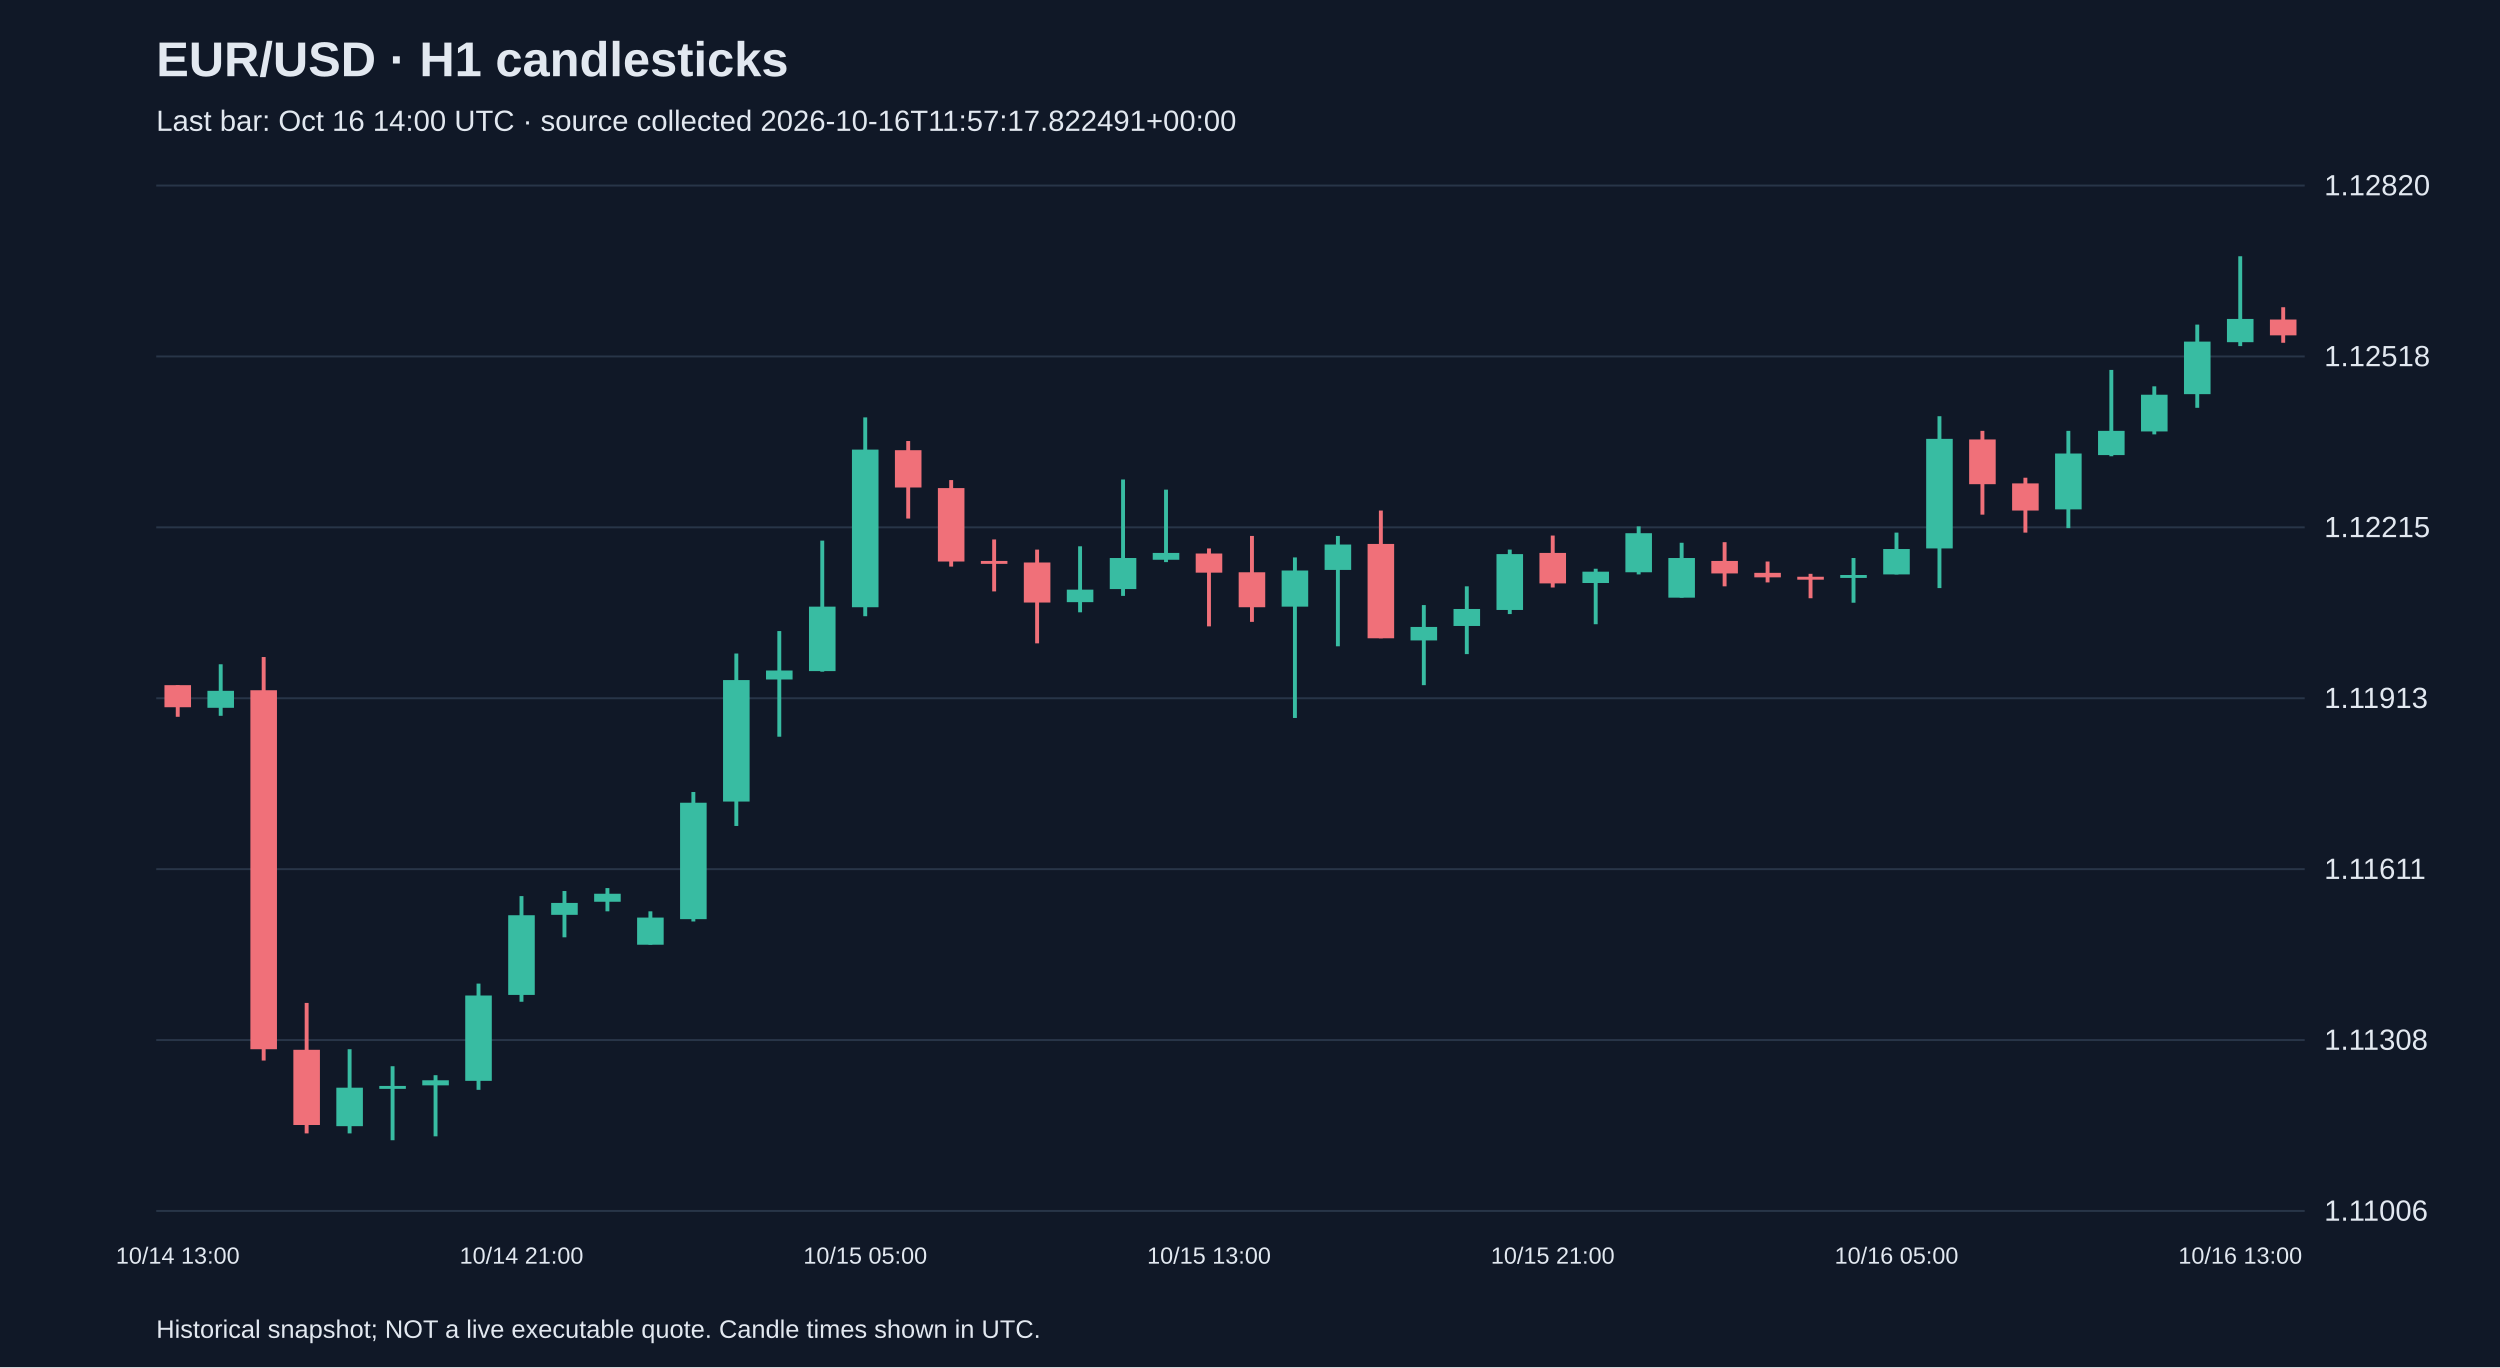
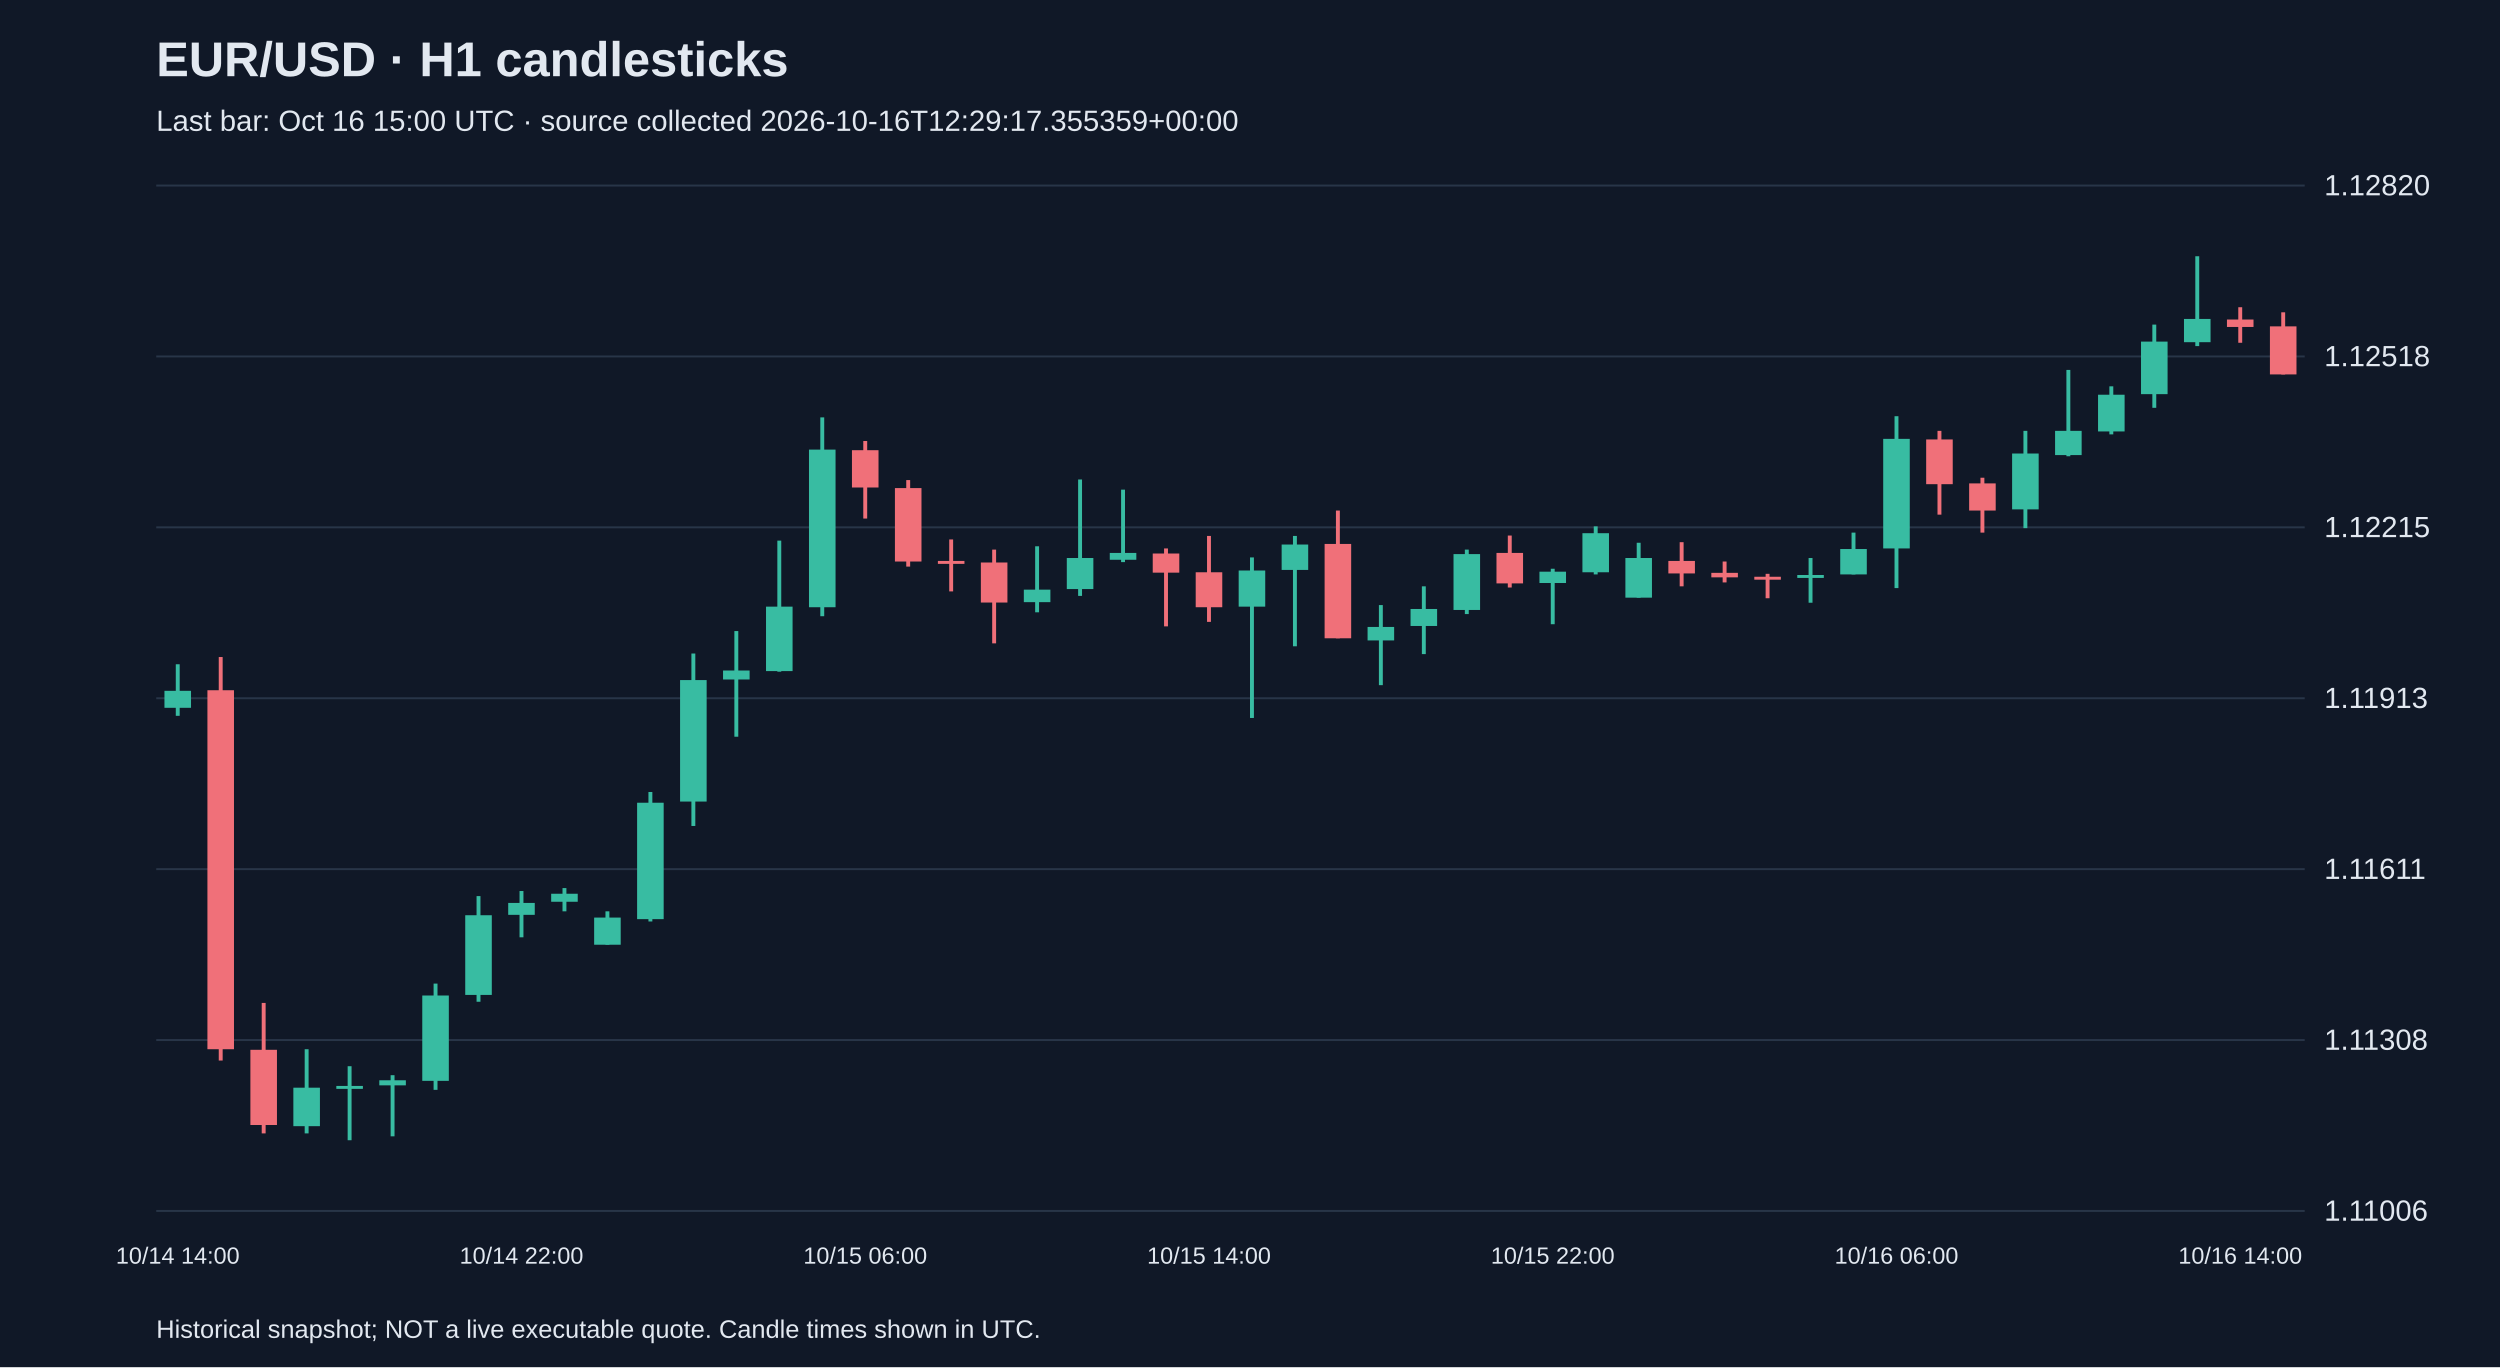
<svg xmlns="http://www.w3.org/2000/svg" viewBox="0 0 1280 700">
  <rect width="100%" height="100%" fill="#101827" />
  <style>text{font-family:Arial,sans-serif;fill:#e2e8f0}</style>
  <text x="80" y="39" font-size="25" font-weight="bold">EUR/USD · H1 candlesticks</text>
-   <text x="80" y="67" font-size="15" fill="#a6b1c5">Last bar: Oct 16 14:00 UTC · source collected 2026-10-16T11:57:17.822491+00:00</text>
+   <text x="80" y="67" font-size="15" fill="#a6b1c5">Last bar: Oct 16 15:00 UTC · source collected 2026-10-16T12:29:17.355359+00:00</text>
  <line x1="80" y1="620.0" x2="1180" y2="620.0" stroke="#283548" />
  <text x="1190" y="625.0" font-size="15">1.11006</text>
  <line x1="80" y1="532.5" x2="1180" y2="532.5" stroke="#283548" />
  <text x="1190" y="537.5" font-size="15">1.11308</text>
  <line x1="80" y1="445.0" x2="1180" y2="445.0" stroke="#283548" />
  <text x="1190" y="450.0" font-size="15">1.11611</text>
  <line x1="80" y1="357.5" x2="1180" y2="357.5" stroke="#283548" />
  <text x="1190" y="362.5" font-size="15">1.11913</text>
  <line x1="80" y1="270.0" x2="1180" y2="270.0" stroke="#283548" />
  <text x="1190" y="275.0" font-size="15">1.12215</text>
  <line x1="80" y1="182.5" x2="1180" y2="182.5" stroke="#283548" />
  <text x="1190" y="187.5" font-size="15">1.12518</text>
  <line x1="80" y1="95.0" x2="1180" y2="95.0" stroke="#283548" />
  <text x="1190" y="100.0" font-size="15">1.12820</text>
-   <line x1="91.0" y1="350.8" x2="91.0" y2="367.0" stroke="#f07079" stroke-width="2" />
-   <rect x="84.2" y="350.8" width="13.6" height="11.3" fill="#f07079" />
-   <text x="91.0" y="647" text-anchor="middle" font-size="12">10/14 13:00</text>
-   <line x1="113.0" y1="340.1" x2="113.0" y2="366.5" stroke="#38bca2" stroke-width="2" />
-   <rect x="106.2" y="353.7" width="13.6" height="8.7" fill="#38bca2" />
-   <line x1="135.0" y1="336.4" x2="135.0" y2="543.0" stroke="#f07079" stroke-width="2" />
-   <rect x="128.2" y="353.4" width="13.6" height="183.8" fill="#f07079" />
-   <line x1="157.0" y1="513.5" x2="157.0" y2="580.3" stroke="#f07079" stroke-width="2" />
-   <rect x="150.2" y="537.5" width="13.6" height="38.5" fill="#f07079" />
-   <line x1="179.0" y1="537.2" x2="179.0" y2="580.3" stroke="#38bca2" stroke-width="2" />
-   <rect x="172.2" y="556.9" width="13.6" height="19.7" fill="#38bca2" />
-   <line x1="201.0" y1="545.9" x2="201.0" y2="583.8" stroke="#38bca2" stroke-width="2" />
-   <rect x="194.2" y="556.0" width="13.6" height="1.5" fill="#38bca2" />
-   <line x1="223.0" y1="550.5" x2="223.0" y2="581.8" stroke="#38bca2" stroke-width="2" />
-   <rect x="216.2" y="553.1" width="13.6" height="2.6" fill="#38bca2" />
-   <line x1="245.0" y1="503.6" x2="245.0" y2="558.0" stroke="#38bca2" stroke-width="2" />
-   <rect x="238.2" y="509.7" width="13.6" height="43.7" fill="#38bca2" />
-   <line x1="267.0" y1="458.8" x2="267.0" y2="512.9" stroke="#38bca2" stroke-width="2" />
-   <rect x="260.2" y="468.6" width="13.6" height="40.8" fill="#38bca2" />
-   <text x="267.0" y="647" text-anchor="middle" font-size="12">10/14 21:00</text>
-   <line x1="289.0" y1="456.2" x2="289.0" y2="479.9" stroke="#38bca2" stroke-width="2" />
-   <rect x="282.2" y="462.3" width="13.6" height="6.1" fill="#38bca2" />
-   <line x1="311.0" y1="454.7" x2="311.0" y2="466.6" stroke="#38bca2" stroke-width="2" />
-   <rect x="304.2" y="457.6" width="13.6" height="4.1" fill="#38bca2" />
-   <line x1="333.0" y1="466.6" x2="333.0" y2="483.7" stroke="#38bca2" stroke-width="2" />
-   <rect x="326.2" y="469.8" width="13.6" height="13.9" fill="#38bca2" />
-   <line x1="355.0" y1="405.5" x2="355.0" y2="471.8" stroke="#38bca2" stroke-width="2" />
-   <rect x="348.2" y="411.0" width="13.6" height="59.6" fill="#38bca2" />
-   <line x1="377.0" y1="334.6" x2="377.0" y2="422.9" stroke="#38bca2" stroke-width="2" />
-   <rect x="370.2" y="348.2" width="13.6" height="62.2" fill="#38bca2" />
-   <line x1="399.0" y1="323.1" x2="399.0" y2="377.2" stroke="#38bca2" stroke-width="2" />
-   <rect x="392.2" y="343.3" width="13.6" height="4.6" fill="#38bca2" />
-   <line x1="421.0" y1="276.8" x2="421.0" y2="343.9" stroke="#38bca2" stroke-width="2" />
-   <rect x="414.2" y="310.6" width="13.6" height="33.0" fill="#38bca2" />
-   <line x1="443.0" y1="213.7" x2="443.0" y2="315.5" stroke="#38bca2" stroke-width="2" />
-   <rect x="436.2" y="230.2" width="13.6" height="80.7" fill="#38bca2" />
-   <text x="443.0" y="647" text-anchor="middle" font-size="12">10/15 05:00</text>
-   <line x1="465.0" y1="225.8" x2="465.0" y2="265.5" stroke="#f07079" stroke-width="2" />
-   <rect x="458.2" y="230.5" width="13.6" height="19.1" fill="#f07079" />
-   <line x1="487.0" y1="245.8" x2="487.0" y2="290.1" stroke="#f07079" stroke-width="2" />
-   <rect x="480.2" y="249.9" width="13.6" height="37.6" fill="#f07079" />
-   <line x1="509.0" y1="276.2" x2="509.0" y2="302.8" stroke="#f07079" stroke-width="2" />
-   <rect x="502.2" y="287.2" width="13.6" height="1.5" fill="#f07079" />
-   <line x1="531.0" y1="281.4" x2="531.0" y2="329.4" stroke="#f07079" stroke-width="2" />
-   <rect x="524.2" y="288.0" width="13.6" height="20.5" fill="#f07079" />
-   <line x1="553.0" y1="279.7" x2="553.0" y2="313.5" stroke="#38bca2" stroke-width="2" />
-   <rect x="546.2" y="301.9" width="13.6" height="6.4" fill="#38bca2" />
-   <line x1="575.0" y1="245.5" x2="575.0" y2="305.1" stroke="#38bca2" stroke-width="2" />
-   <rect x="568.2" y="285.7" width="13.6" height="15.9" fill="#38bca2" />
-   <line x1="597.0" y1="250.7" x2="597.0" y2="287.8" stroke="#38bca2" stroke-width="2" />
-   <rect x="590.2" y="283.1" width="13.6" height="3.5" fill="#38bca2" />
-   <line x1="619.0" y1="280.8" x2="619.0" y2="320.7" stroke="#f07079" stroke-width="2" />
-   <rect x="612.2" y="283.4" width="13.6" height="9.8" fill="#f07079" />
-   <text x="619.0" y="647" text-anchor="middle" font-size="12">10/15 13:00</text>
-   <line x1="641.0" y1="274.4" x2="641.0" y2="318.4" stroke="#f07079" stroke-width="2" />
-   <rect x="634.2" y="293.0" width="13.6" height="17.9" fill="#f07079" />
-   <line x1="663.0" y1="285.4" x2="663.0" y2="367.6" stroke="#38bca2" stroke-width="2" />
-   <rect x="656.2" y="292.1" width="13.6" height="18.5" fill="#38bca2" />
-   <line x1="685.0" y1="274.4" x2="685.0" y2="330.9" stroke="#38bca2" stroke-width="2" />
-   <rect x="678.2" y="278.8" width="13.6" height="13.0" fill="#38bca2" />
-   <line x1="707.0" y1="261.4" x2="707.0" y2="326.8" stroke="#f07079" stroke-width="2" />
-   <rect x="700.2" y="278.5" width="13.6" height="48.3" fill="#f07079" />
-   <line x1="729.0" y1="309.8" x2="729.0" y2="350.8" stroke="#38bca2" stroke-width="2" />
-   <rect x="722.2" y="321.0" width="13.6" height="6.9" fill="#38bca2" />
-   <line x1="751.0" y1="300.2" x2="751.0" y2="334.9" stroke="#38bca2" stroke-width="2" />
-   <rect x="744.2" y="311.8" width="13.6" height="8.7" fill="#38bca2" />
-   <line x1="773.0" y1="281.4" x2="773.0" y2="314.4" stroke="#38bca2" stroke-width="2" />
-   <rect x="766.2" y="283.7" width="13.6" height="28.6" fill="#38bca2" />
-   <line x1="795.0" y1="274.2" x2="795.0" y2="300.8" stroke="#f07079" stroke-width="2" />
-   <rect x="788.2" y="283.1" width="13.6" height="15.6" fill="#f07079" />
-   <text x="795.0" y="647" text-anchor="middle" font-size="12">10/15 21:00</text>
-   <line x1="817.0" y1="291.2" x2="817.0" y2="319.6" stroke="#38bca2" stroke-width="2" />
-   <rect x="810.2" y="292.7" width="13.6" height="5.8" fill="#38bca2" />
-   <line x1="839.0" y1="269.5" x2="839.0" y2="294.1" stroke="#38bca2" stroke-width="2" />
-   <rect x="832.2" y="273.0" width="13.6" height="20.0" fill="#38bca2" />
-   <line x1="861.0" y1="277.9" x2="861.0" y2="306.0" stroke="#38bca2" stroke-width="2" />
-   <rect x="854.2" y="285.7" width="13.6" height="20.3" fill="#38bca2" />
-   <line x1="883.0" y1="277.6" x2="883.0" y2="300.2" stroke="#f07079" stroke-width="2" />
-   <rect x="876.2" y="287.2" width="13.6" height="6.4" fill="#f07079" />
-   <line x1="905.0" y1="287.5" x2="905.0" y2="298.2" stroke="#f07079" stroke-width="2" />
-   <rect x="898.2" y="293.3" width="13.6" height="2.3" fill="#f07079" />
-   <line x1="927.0" y1="293.8" x2="927.0" y2="306.3" stroke="#f07079" stroke-width="2" />
-   <rect x="920.2" y="295.3" width="13.6" height="1.5" fill="#f07079" />
-   <line x1="949.0" y1="285.7" x2="949.0" y2="308.6" stroke="#38bca2" stroke-width="2" />
-   <rect x="942.2" y="294.4" width="13.6" height="1.5" fill="#38bca2" />
-   <line x1="971.0" y1="272.7" x2="971.0" y2="294.1" stroke="#38bca2" stroke-width="2" />
-   <rect x="964.2" y="281.1" width="13.6" height="13.0" fill="#38bca2" />
-   <text x="971.0" y="647" text-anchor="middle" font-size="12">10/16 05:00</text>
-   <line x1="993.0" y1="213.1" x2="993.0" y2="301.1" stroke="#38bca2" stroke-width="2" />
-   <rect x="986.2" y="224.7" width="13.6" height="56.1" fill="#38bca2" />
-   <line x1="1015.0" y1="220.6" x2="1015.0" y2="263.5" stroke="#f07079" stroke-width="2" />
-   <rect x="1008.2" y="225.0" width="13.6" height="22.9" fill="#f07079" />
-   <line x1="1037.0" y1="244.6" x2="1037.0" y2="272.7" stroke="#f07079" stroke-width="2" />
-   <rect x="1030.2" y="247.5" width="13.6" height="13.9" fill="#f07079" />
-   <line x1="1059.0" y1="220.6" x2="1059.0" y2="270.4" stroke="#38bca2" stroke-width="2" />
-   <rect x="1052.2" y="232.2" width="13.6" height="28.6" fill="#38bca2" />
-   <line x1="1081.0" y1="189.4" x2="1081.0" y2="233.6" stroke="#38bca2" stroke-width="2" />
-   <rect x="1074.2" y="220.6" width="13.6" height="12.4" fill="#38bca2" />
-   <line x1="1103.0" y1="197.8" x2="1103.0" y2="222.4" stroke="#38bca2" stroke-width="2" />
-   <rect x="1096.2" y="202.1" width="13.6" height="18.8" fill="#38bca2" />
-   <line x1="1125.0" y1="166.2" x2="1125.0" y2="208.8" stroke="#38bca2" stroke-width="2" />
-   <rect x="1118.2" y="174.9" width="13.6" height="26.9" fill="#38bca2" />
-   <line x1="1147.0" y1="131.2" x2="1147.0" y2="177.2" stroke="#38bca2" stroke-width="2" />
-   <rect x="1140.2" y="163.3" width="13.6" height="11.9" fill="#38bca2" />
-   <text x="1147.0" y="647" text-anchor="middle" font-size="12">10/16 13:00</text>
-   <line x1="1169.0" y1="157.3" x2="1169.0" y2="175.5" stroke="#f07079" stroke-width="2" />
-   <rect x="1162.2" y="163.6" width="13.6" height="8.1" fill="#f07079" />
+   <line x1="91.0" y1="340.1" x2="91.0" y2="366.5" stroke="#38bca2" stroke-width="2" />
+   <rect x="84.2" y="353.7" width="13.6" height="8.7" fill="#38bca2" />
+   <text x="91.0" y="647" text-anchor="middle" font-size="12">10/14 14:00</text>
+   <line x1="113.0" y1="336.4" x2="113.0" y2="543.0" stroke="#f07079" stroke-width="2" />
+   <rect x="106.2" y="353.4" width="13.6" height="183.8" fill="#f07079" />
+   <line x1="135.0" y1="513.5" x2="135.0" y2="580.3" stroke="#f07079" stroke-width="2" />
+   <rect x="128.2" y="537.5" width="13.6" height="38.5" fill="#f07079" />
+   <line x1="157.0" y1="537.2" x2="157.0" y2="580.3" stroke="#38bca2" stroke-width="2" />
+   <rect x="150.2" y="556.9" width="13.6" height="19.7" fill="#38bca2" />
+   <line x1="179.0" y1="545.9" x2="179.0" y2="583.8" stroke="#38bca2" stroke-width="2" />
+   <rect x="172.2" y="556.0" width="13.6" height="1.5" fill="#38bca2" />
+   <line x1="201.0" y1="550.5" x2="201.0" y2="581.8" stroke="#38bca2" stroke-width="2" />
+   <rect x="194.2" y="553.1" width="13.6" height="2.6" fill="#38bca2" />
+   <line x1="223.0" y1="503.6" x2="223.0" y2="558.0" stroke="#38bca2" stroke-width="2" />
+   <rect x="216.2" y="509.7" width="13.6" height="43.7" fill="#38bca2" />
+   <line x1="245.0" y1="458.8" x2="245.0" y2="512.9" stroke="#38bca2" stroke-width="2" />
+   <rect x="238.2" y="468.6" width="13.6" height="40.8" fill="#38bca2" />
+   <line x1="267.0" y1="456.2" x2="267.0" y2="479.9" stroke="#38bca2" stroke-width="2" />
+   <rect x="260.2" y="462.3" width="13.6" height="6.1" fill="#38bca2" />
+   <text x="267.0" y="647" text-anchor="middle" font-size="12">10/14 22:00</text>
+   <line x1="289.0" y1="454.7" x2="289.0" y2="466.6" stroke="#38bca2" stroke-width="2" />
+   <rect x="282.2" y="457.6" width="13.6" height="4.1" fill="#38bca2" />
+   <line x1="311.0" y1="466.6" x2="311.0" y2="483.7" stroke="#38bca2" stroke-width="2" />
+   <rect x="304.2" y="469.8" width="13.6" height="13.9" fill="#38bca2" />
+   <line x1="333.0" y1="405.5" x2="333.0" y2="471.8" stroke="#38bca2" stroke-width="2" />
+   <rect x="326.2" y="411.0" width="13.6" height="59.6" fill="#38bca2" />
+   <line x1="355.0" y1="334.6" x2="355.0" y2="422.9" stroke="#38bca2" stroke-width="2" />
+   <rect x="348.2" y="348.2" width="13.6" height="62.2" fill="#38bca2" />
+   <line x1="377.0" y1="323.1" x2="377.0" y2="377.2" stroke="#38bca2" stroke-width="2" />
+   <rect x="370.2" y="343.3" width="13.6" height="4.6" fill="#38bca2" />
+   <line x1="399.0" y1="276.8" x2="399.0" y2="343.9" stroke="#38bca2" stroke-width="2" />
+   <rect x="392.2" y="310.6" width="13.6" height="33.0" fill="#38bca2" />
+   <line x1="421.0" y1="213.7" x2="421.0" y2="315.5" stroke="#38bca2" stroke-width="2" />
+   <rect x="414.2" y="230.2" width="13.6" height="80.7" fill="#38bca2" />
+   <line x1="443.0" y1="225.8" x2="443.0" y2="265.5" stroke="#f07079" stroke-width="2" />
+   <rect x="436.2" y="230.5" width="13.6" height="19.1" fill="#f07079" />
+   <text x="443.0" y="647" text-anchor="middle" font-size="12">10/15 06:00</text>
+   <line x1="465.0" y1="245.8" x2="465.0" y2="290.1" stroke="#f07079" stroke-width="2" />
+   <rect x="458.2" y="249.9" width="13.6" height="37.6" fill="#f07079" />
+   <line x1="487.0" y1="276.2" x2="487.0" y2="302.8" stroke="#f07079" stroke-width="2" />
+   <rect x="480.2" y="287.2" width="13.6" height="1.5" fill="#f07079" />
+   <line x1="509.0" y1="281.4" x2="509.0" y2="329.4" stroke="#f07079" stroke-width="2" />
+   <rect x="502.2" y="288.0" width="13.6" height="20.5" fill="#f07079" />
+   <line x1="531.0" y1="279.7" x2="531.0" y2="313.5" stroke="#38bca2" stroke-width="2" />
+   <rect x="524.2" y="301.9" width="13.6" height="6.4" fill="#38bca2" />
+   <line x1="553.0" y1="245.5" x2="553.0" y2="305.1" stroke="#38bca2" stroke-width="2" />
+   <rect x="546.2" y="285.7" width="13.6" height="15.9" fill="#38bca2" />
+   <line x1="575.0" y1="250.7" x2="575.0" y2="287.8" stroke="#38bca2" stroke-width="2" />
+   <rect x="568.2" y="283.1" width="13.6" height="3.5" fill="#38bca2" />
+   <line x1="597.0" y1="280.8" x2="597.0" y2="320.7" stroke="#f07079" stroke-width="2" />
+   <rect x="590.2" y="283.4" width="13.6" height="9.8" fill="#f07079" />
+   <line x1="619.0" y1="274.4" x2="619.0" y2="318.4" stroke="#f07079" stroke-width="2" />
+   <rect x="612.2" y="293.0" width="13.6" height="17.9" fill="#f07079" />
+   <text x="619.0" y="647" text-anchor="middle" font-size="12">10/15 14:00</text>
+   <line x1="641.0" y1="285.4" x2="641.0" y2="367.6" stroke="#38bca2" stroke-width="2" />
+   <rect x="634.2" y="292.1" width="13.6" height="18.5" fill="#38bca2" />
+   <line x1="663.0" y1="274.4" x2="663.0" y2="330.9" stroke="#38bca2" stroke-width="2" />
+   <rect x="656.2" y="278.8" width="13.6" height="13.0" fill="#38bca2" />
+   <line x1="685.0" y1="261.4" x2="685.0" y2="326.8" stroke="#f07079" stroke-width="2" />
+   <rect x="678.2" y="278.5" width="13.6" height="48.3" fill="#f07079" />
+   <line x1="707.0" y1="309.8" x2="707.0" y2="350.8" stroke="#38bca2" stroke-width="2" />
+   <rect x="700.2" y="321.0" width="13.6" height="6.9" fill="#38bca2" />
+   <line x1="729.0" y1="300.2" x2="729.0" y2="334.9" stroke="#38bca2" stroke-width="2" />
+   <rect x="722.2" y="311.8" width="13.6" height="8.7" fill="#38bca2" />
+   <line x1="751.0" y1="281.4" x2="751.0" y2="314.4" stroke="#38bca2" stroke-width="2" />
+   <rect x="744.2" y="283.7" width="13.6" height="28.6" fill="#38bca2" />
+   <line x1="773.0" y1="274.2" x2="773.0" y2="300.8" stroke="#f07079" stroke-width="2" />
+   <rect x="766.2" y="283.1" width="13.6" height="15.6" fill="#f07079" />
+   <line x1="795.0" y1="291.2" x2="795.0" y2="319.6" stroke="#38bca2" stroke-width="2" />
+   <rect x="788.2" y="292.7" width="13.6" height="5.8" fill="#38bca2" />
+   <text x="795.0" y="647" text-anchor="middle" font-size="12">10/15 22:00</text>
+   <line x1="817.0" y1="269.5" x2="817.0" y2="294.1" stroke="#38bca2" stroke-width="2" />
+   <rect x="810.2" y="273.0" width="13.6" height="20.0" fill="#38bca2" />
+   <line x1="839.0" y1="277.9" x2="839.0" y2="306.0" stroke="#38bca2" stroke-width="2" />
+   <rect x="832.2" y="285.7" width="13.6" height="20.3" fill="#38bca2" />
+   <line x1="861.0" y1="277.6" x2="861.0" y2="300.2" stroke="#f07079" stroke-width="2" />
+   <rect x="854.2" y="287.2" width="13.6" height="6.4" fill="#f07079" />
+   <line x1="883.0" y1="287.5" x2="883.0" y2="298.2" stroke="#f07079" stroke-width="2" />
+   <rect x="876.2" y="293.3" width="13.6" height="2.3" fill="#f07079" />
+   <line x1="905.0" y1="293.8" x2="905.0" y2="306.3" stroke="#f07079" stroke-width="2" />
+   <rect x="898.2" y="295.3" width="13.6" height="1.5" fill="#f07079" />
+   <line x1="927.0" y1="285.7" x2="927.0" y2="308.6" stroke="#38bca2" stroke-width="2" />
+   <rect x="920.2" y="294.4" width="13.6" height="1.5" fill="#38bca2" />
+   <line x1="949.0" y1="272.7" x2="949.0" y2="294.1" stroke="#38bca2" stroke-width="2" />
+   <rect x="942.2" y="281.1" width="13.6" height="13.0" fill="#38bca2" />
+   <line x1="971.0" y1="213.1" x2="971.0" y2="301.1" stroke="#38bca2" stroke-width="2" />
+   <rect x="964.2" y="224.7" width="13.6" height="56.1" fill="#38bca2" />
+   <text x="971.0" y="647" text-anchor="middle" font-size="12">10/16 06:00</text>
+   <line x1="993.0" y1="220.6" x2="993.0" y2="263.5" stroke="#f07079" stroke-width="2" />
+   <rect x="986.2" y="225.0" width="13.6" height="22.9" fill="#f07079" />
+   <line x1="1015.0" y1="244.6" x2="1015.0" y2="272.7" stroke="#f07079" stroke-width="2" />
+   <rect x="1008.2" y="247.5" width="13.6" height="13.9" fill="#f07079" />
+   <line x1="1037.0" y1="220.6" x2="1037.0" y2="270.4" stroke="#38bca2" stroke-width="2" />
+   <rect x="1030.2" y="232.2" width="13.6" height="28.6" fill="#38bca2" />
+   <line x1="1059.0" y1="189.4" x2="1059.0" y2="233.6" stroke="#38bca2" stroke-width="2" />
+   <rect x="1052.2" y="220.6" width="13.6" height="12.4" fill="#38bca2" />
+   <line x1="1081.0" y1="197.8" x2="1081.0" y2="222.4" stroke="#38bca2" stroke-width="2" />
+   <rect x="1074.2" y="202.1" width="13.6" height="18.8" fill="#38bca2" />
+   <line x1="1103.0" y1="166.2" x2="1103.0" y2="208.8" stroke="#38bca2" stroke-width="2" />
+   <rect x="1096.2" y="174.9" width="13.6" height="26.9" fill="#38bca2" />
+   <line x1="1125.0" y1="131.2" x2="1125.0" y2="177.2" stroke="#38bca2" stroke-width="2" />
+   <rect x="1118.2" y="163.3" width="13.6" height="11.9" fill="#38bca2" />
+   <line x1="1147.0" y1="157.3" x2="1147.0" y2="175.5" stroke="#f07079" stroke-width="2" />
+   <rect x="1140.2" y="163.6" width="13.6" height="3.8" fill="#f07079" />
+   <text x="1147.0" y="647" text-anchor="middle" font-size="12">10/16 14:00</text>
+   <line x1="1169.0" y1="159.9" x2="1169.0" y2="191.7" stroke="#f07079" stroke-width="2" />
+   <rect x="1162.2" y="167.1" width="13.6" height="24.6" fill="#f07079" />
  <text x="80" y="685" font-size="13">Historical snapshot; NOT a live executable quote. Candle times shown in UTC.</text>
</svg>
